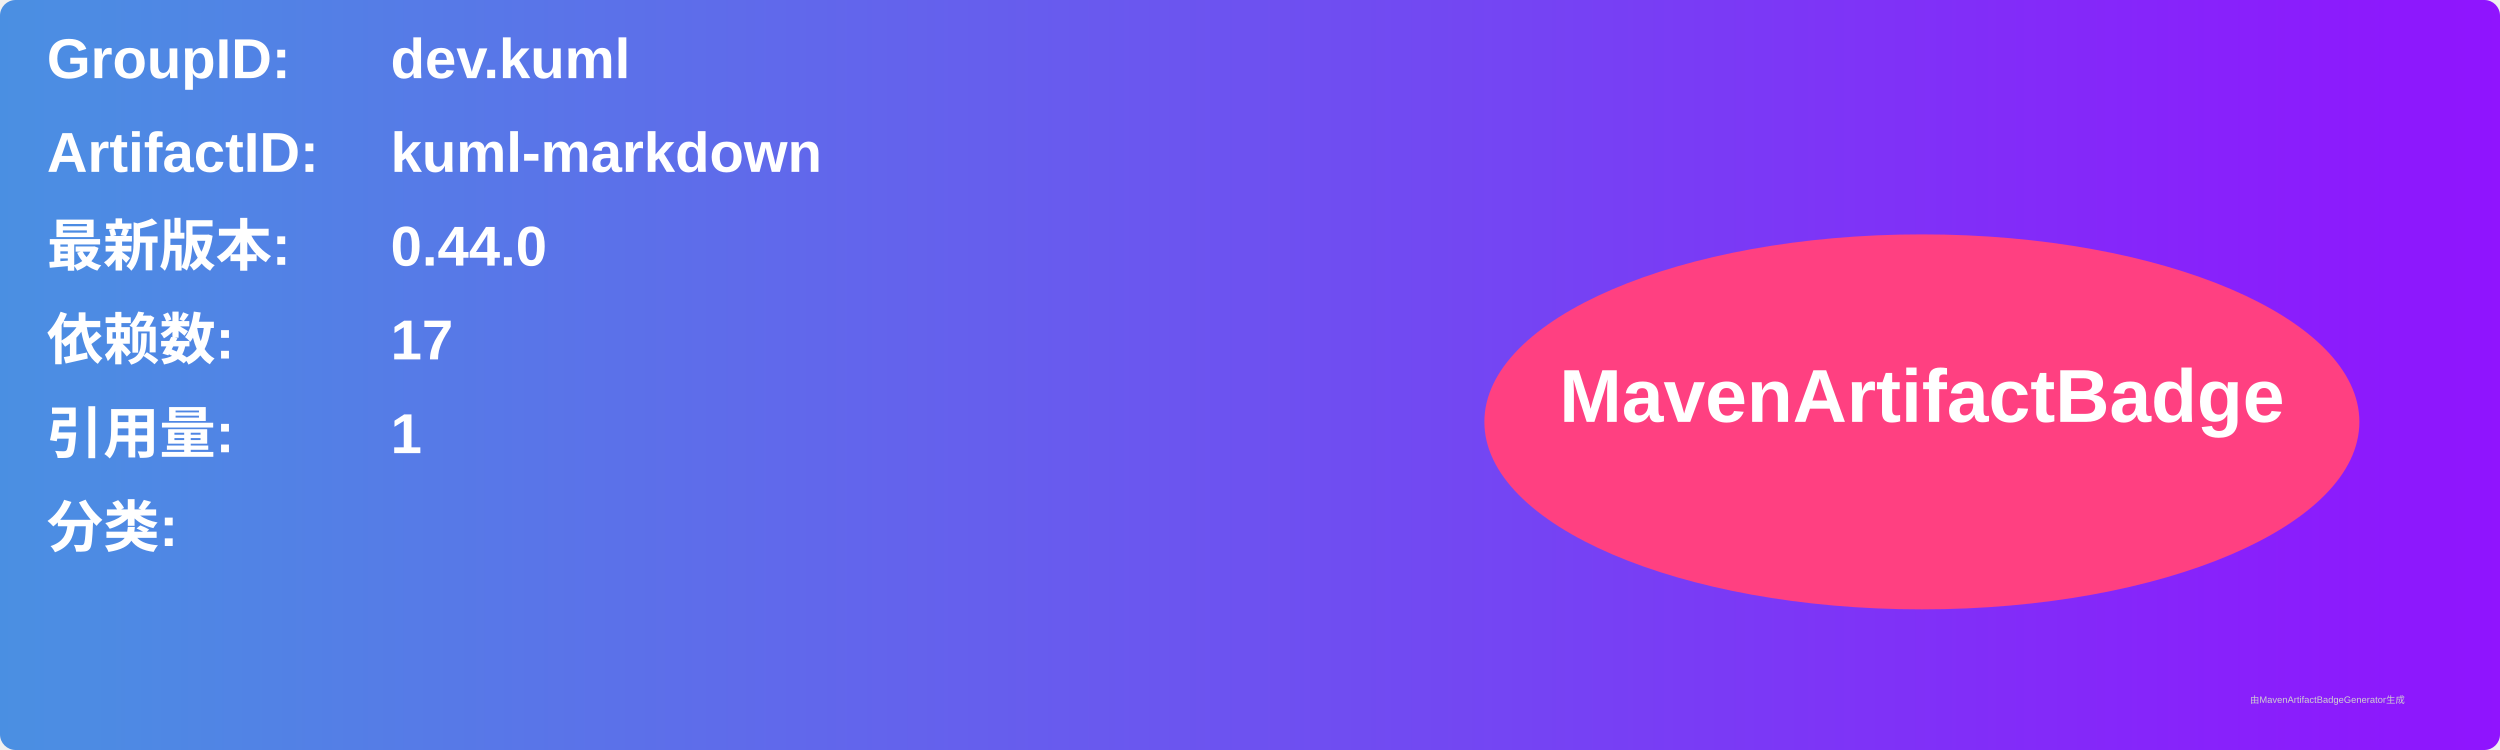
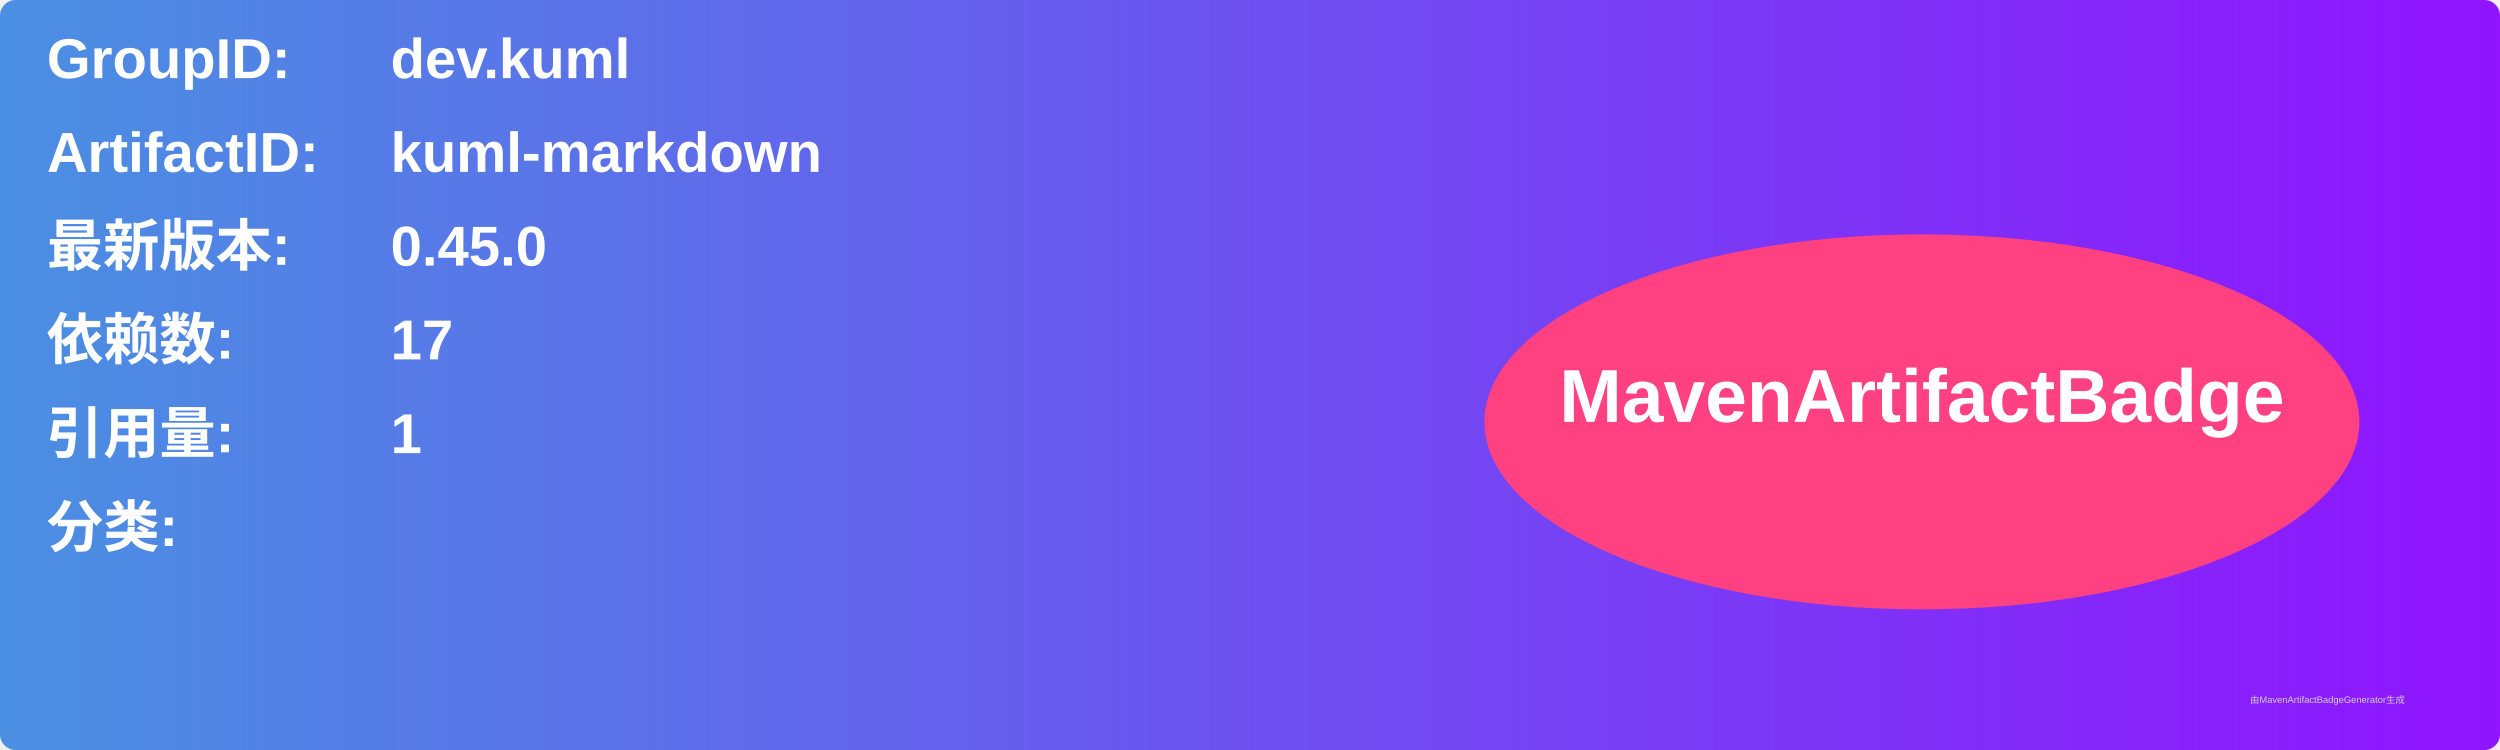
<svg xmlns="http://www.w3.org/2000/svg" width="800" height="240" viewBox="0 0 800 240">
  <linearGradient id="grad" x1="0%" y1="0%" x2="100%" y2="0%">
    <stop offset="0%" stop-color="#4a90e2" />
    <stop offset="100%" stop-color="#9013fe" />
  </linearGradient>
  <rect width="100%" height="100%" rx="5" ry="5" fill="url(#grad)" />
  <g transform="translate(15, 15)">
    <text x="0" y="10" font-family="Arial" font-size="18" fill="white" font-weight="bold" width="260">GroupID:</text>
    <text x="110" y="10" font-family="Arial" font-size="18" fill="white" font-weight="bold" width="460">dev.kuml</text>
    <text x="0" y="40" font-family="Arial" font-size="18" fill="white" font-weight="bold" width="260">ArtifactID:</text>
    <text x="110" y="40" font-family="Arial" font-size="18" fill="white" font-weight="bold" width="460">kuml-markdown</text>
    <text x="0" y="70" font-family="Arial" font-size="18" fill="white" font-weight="bold">最新版本:</text>
    <text x="110" y="70" font-family="Arial" font-size="18" fill="white" font-weight="bold">
-       <tspan font-weight="bold">0.44.0</tspan>
+       <tspan font-weight="bold">0.45.0</tspan>
    </text>
    <text x="0" y="100" font-family="Arial" font-size="18" fill="white" font-weight="bold">依赖数: </text>
    <text x="110" y="100" font-family="Arial" font-size="18" fill="white">
      <tspan font-weight="bold">17</tspan>
    </text>
    <text x="0" y="130" font-family="Arial" font-size="18" fill="white" font-weight="bold">引用量: </text>
    <text x="110" y="130" font-family="Arial" font-size="18" fill="white">
      <tspan font-weight="bold">1</tspan>
    </text>
    <text x="0" y="160" font-family="Arial" font-size="18" fill="white" font-weight="bold">分类:</text>
    <text x="10" y="190" font-family="Arial" font-size="10" fill="white">
      <tspan font-weight="bold" />
    </text>
    <ellipse cx="600" cy="120" rx="140" ry="60" fill="#ff4081" />
    <text x="600" y="120" text-anchor="middle" font-family="Arial" font-size="24" fill="white" font-weight="bold">MavenArtifactBadge</text>
  </g>
  <text x="720" y="225" font-family="Arial" font-size="3" fill="#d0d0d0">由MavenArtifactBadgeGenerator生成</text>
</svg>
